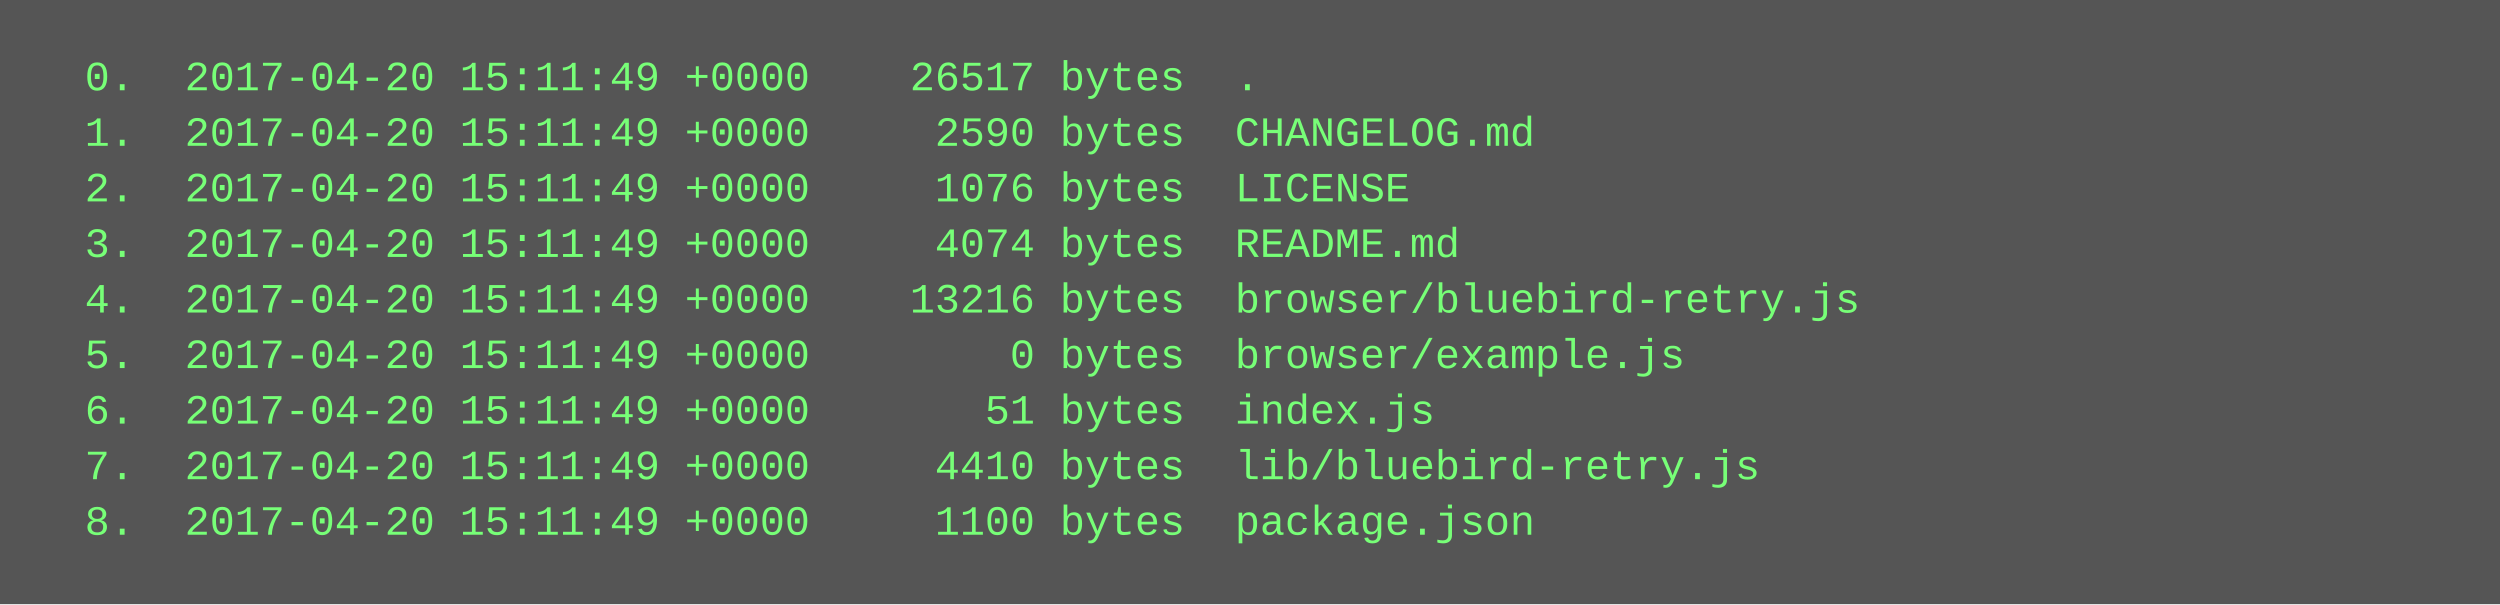
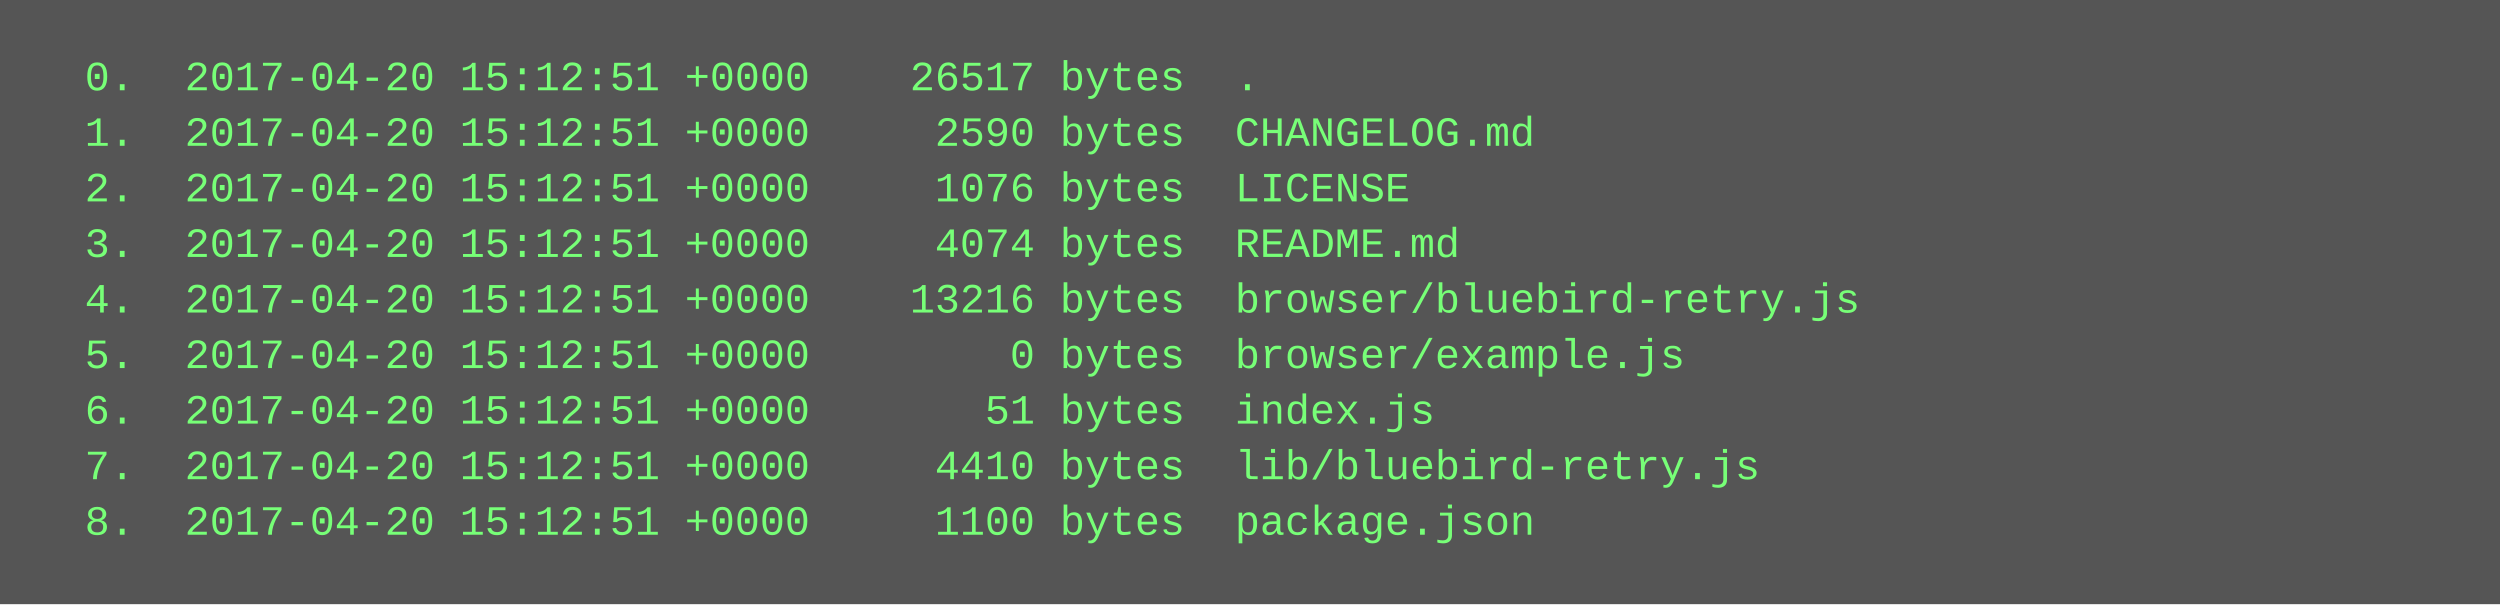
<svg xmlns="http://www.w3.org/2000/svg" height="174" width="720">
  <rect height="174" fill="#555" width="720" />
  <text fill="#7f7" font-family="Courier New" font-size="12" xml:space="preserve">
-     <tspan x="10" y="26">  0.  2017-04-20 15:11:49 +0000    26517 bytes  .</tspan>
-     <tspan x="10" y="42">  1.  2017-04-20 15:11:49 +0000     2590 bytes  CHANGELOG.md</tspan>
-     <tspan x="10" y="58">  2.  2017-04-20 15:11:49 +0000     1076 bytes  LICENSE</tspan>
-     <tspan x="10" y="74">  3.  2017-04-20 15:11:49 +0000     4074 bytes  README.md</tspan>
-     <tspan x="10" y="90">  4.  2017-04-20 15:11:49 +0000    13216 bytes  browser/bluebird-retry.js</tspan>
-     <tspan x="10" y="106">  5.  2017-04-20 15:11:49 +0000        0 bytes  browser/example.js</tspan>
-     <tspan x="10" y="122">  6.  2017-04-20 15:11:49 +0000       51 bytes  index.js</tspan>
-     <tspan x="10" y="138">  7.  2017-04-20 15:11:49 +0000     4410 bytes  lib/bluebird-retry.js</tspan>
-     <tspan x="10" y="154">  8.  2017-04-20 15:11:49 +0000     1100 bytes  package.json</tspan>
+     <tspan x="10" y="26">  0.  2017-04-20 15:12:51 +0000    26517 bytes  .</tspan>
+     <tspan x="10" y="42">  1.  2017-04-20 15:12:51 +0000     2590 bytes  CHANGELOG.md</tspan>
+     <tspan x="10" y="58">  2.  2017-04-20 15:12:51 +0000     1076 bytes  LICENSE</tspan>
+     <tspan x="10" y="74">  3.  2017-04-20 15:12:51 +0000     4074 bytes  README.md</tspan>
+     <tspan x="10" y="90">  4.  2017-04-20 15:12:51 +0000    13216 bytes  browser/bluebird-retry.js</tspan>
+     <tspan x="10" y="106">  5.  2017-04-20 15:12:51 +0000        0 bytes  browser/example.js</tspan>
+     <tspan x="10" y="122">  6.  2017-04-20 15:12:51 +0000       51 bytes  index.js</tspan>
+     <tspan x="10" y="138">  7.  2017-04-20 15:12:51 +0000     4410 bytes  lib/bluebird-retry.js</tspan>
+     <tspan x="10" y="154">  8.  2017-04-20 15:12:51 +0000     1100 bytes  package.json</tspan>
  </text>
</svg>
